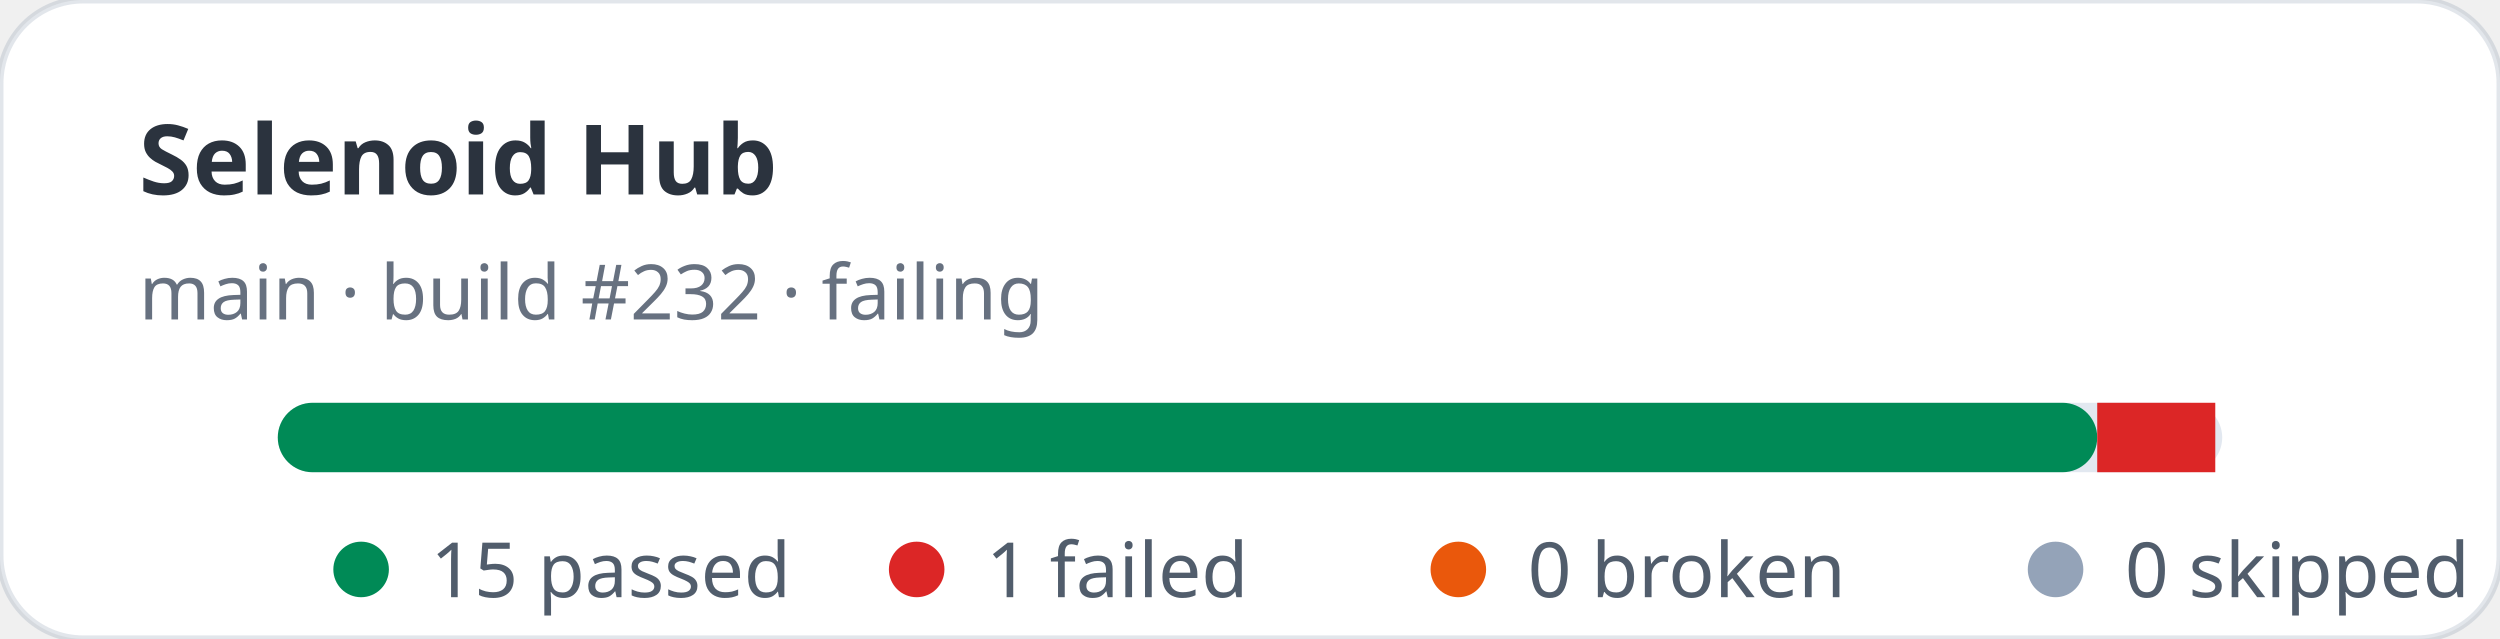
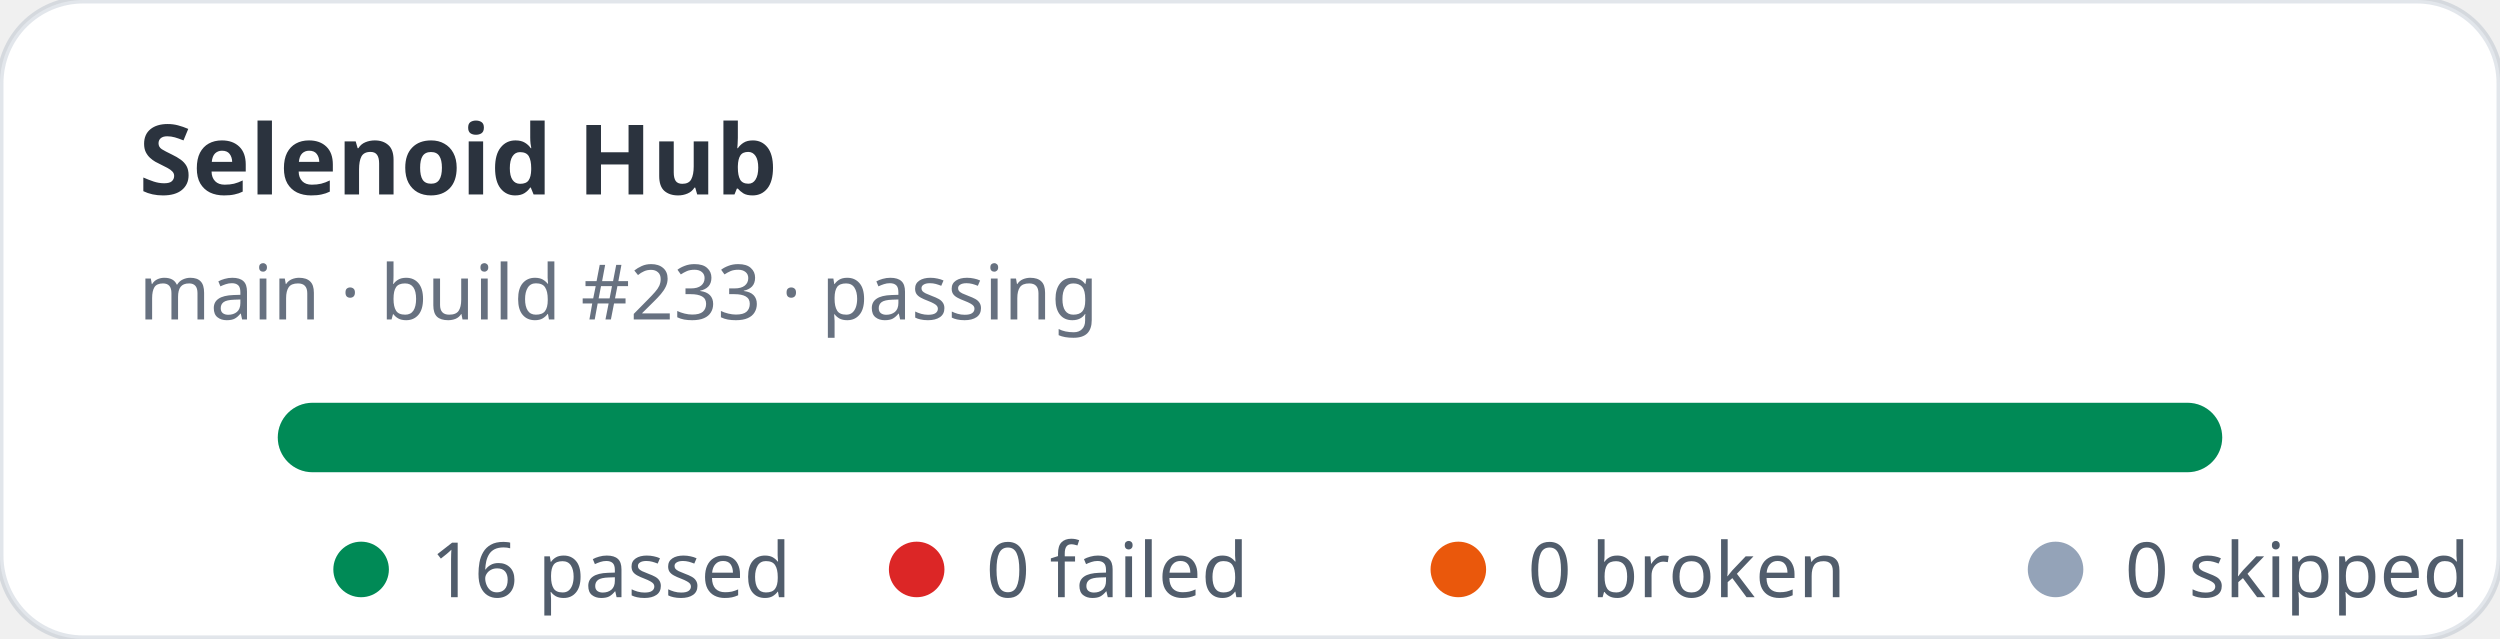
- <svg xmlns="http://www.w3.org/2000/svg" width="360" height="92" viewBox="0 0 360 92" role="img" aria-label="Selenoid Hub stats: 15 passed, 1 failed">
+ <svg xmlns="http://www.w3.org/2000/svg" width="360" height="92" viewBox="0 0 360 92" role="img" aria-label="Selenoid Hub stats: 16 passed, 0 failed">
  <rect width="360" height="92" rx="12" fill="#ffffff" stroke="rgba(11,48,86,0.12)" />
  <text x="20" y="28" fill="rgba(1,10,24,0.83)" font-family="ui-sans-serif,system-ui,sans-serif" font-size="14" font-weight="700">Selenoid Hub</text>
-   <text x="20" y="46" fill="rgba(2,19,44,0.6)" font-family="ui-sans-serif,system-ui,sans-serif" font-size="11">main · build #232 · failing</text>
+   <text x="20" y="46" fill="rgba(2,19,44,0.6)" font-family="ui-sans-serif,system-ui,sans-serif" font-size="11">main · build #233 · passing</text>
  <rect x="40" y="58" width="280" height="10" rx="5" fill="#e2e8f0" />
-   <rect x="40" y="58" width="262" height="10" rx="5" fill="#008a56" />
-   <rect x="302" y="58" width="17" height="10" fill="#dc2626" />
+   <rect x="40" y="58" width="280" height="10" rx="5" fill="#008a56" />
  <g font-family="ui-sans-serif,system-ui,sans-serif" font-size="11" fill="rgba(1,18,40,0.68)">
    <circle cx="52" cy="82" r="4" fill="#008a56" />
-     <text x="62" y="86">15 passed</text>
+     <text x="62" y="86">16 passed</text>
    <circle cx="132" cy="82" r="4" fill="#dc2626" />
-     <text x="142" y="86">1 failed</text>
+     <text x="142" y="86">0 failed</text>
    <circle cx="210" cy="82" r="4" fill="#ea580c" />
    <text x="220" y="86">0 broken</text>
    <circle cx="296" cy="82" r="4" fill="#94a3b8" />
    <text x="306" y="86">0 skipped</text>
  </g>
</svg>
